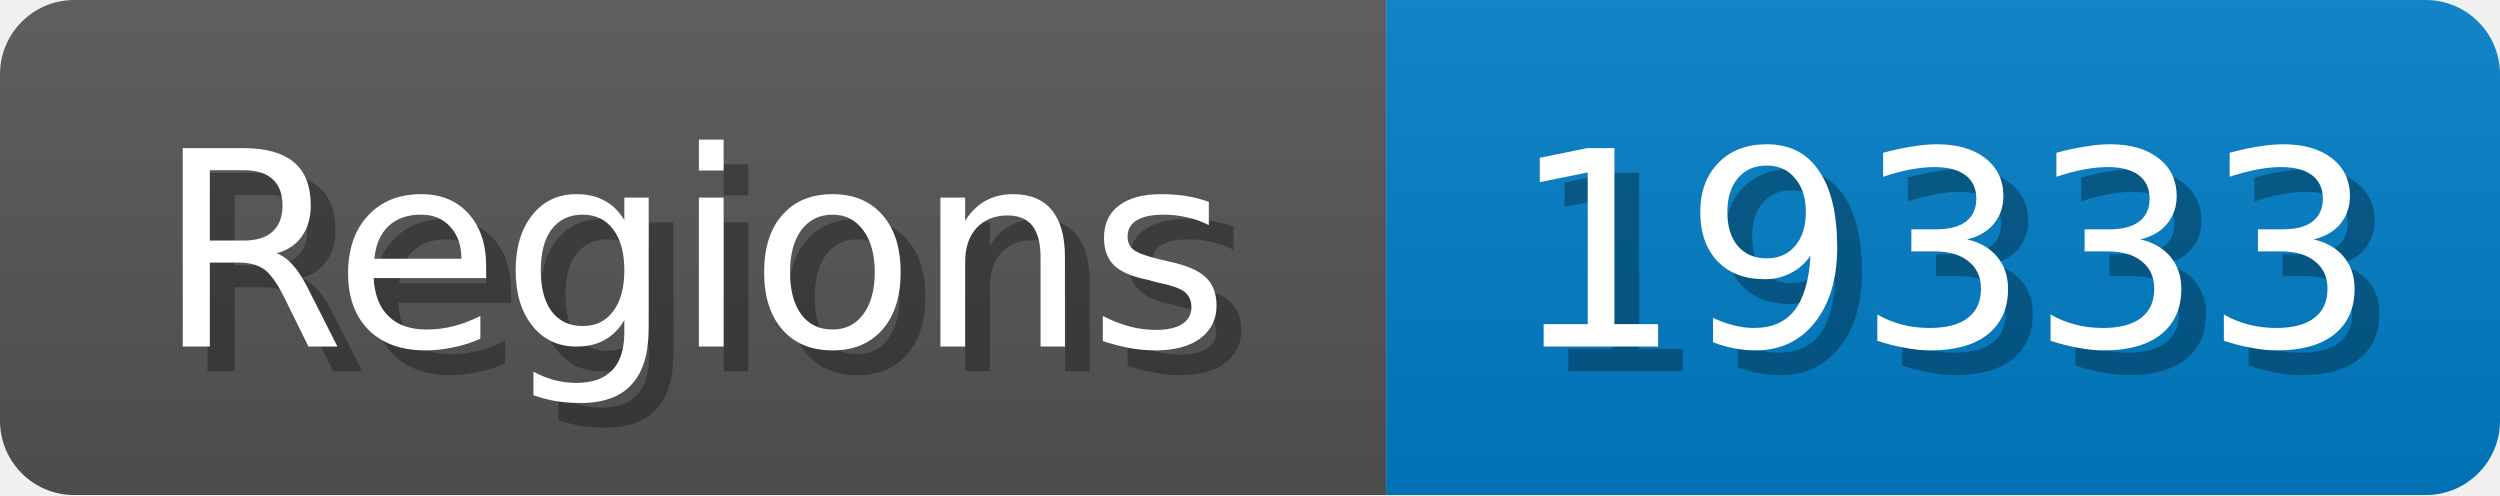
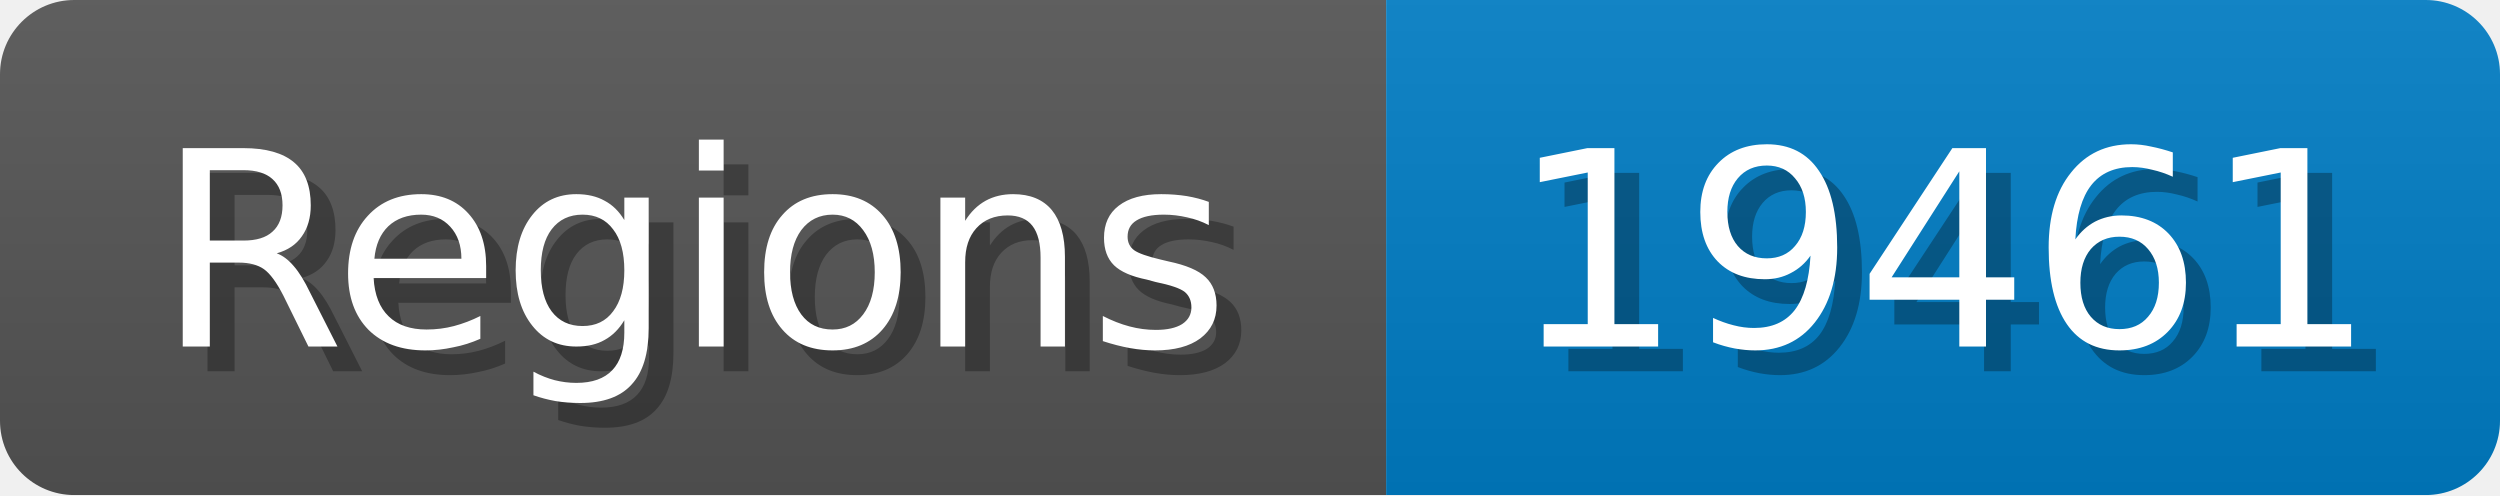
<svg xmlns="http://www.w3.org/2000/svg" width="101" height="20">
  <linearGradient id="b" x2="0" y2="100%">
    <stop offset="0" stop-color="#bbb" stop-opacity=".1" />
    <stop offset="1" stop-opacity=".1" />
  </linearGradient>
  <mask id="anybadge_1">
    <rect width="101" height="20" rx="3" fill="#fff" />
  </mask>
  <g mask="url(#anybadge_1)">
    <path fill="#555" d="M0 0h56v20H0z" />
    <path fill="#007ec6" d="M56 0h45v20H56z" />
    <path fill="url(#b)" d="M0 0h101v20H0z" />
  </g>
  <g fill="#fff" text-anchor="middle" font-family="DejaVu Sans,Verdana,Geneva,sans-serif" font-size="11">
    <text x="29.0" y="15" fill="#010101" fill-opacity=".3">Regions</text>
    <text x="28.0" y="14">Regions</text>
  </g>
  <g fill="#fff" text-anchor="middle" font-family="DejaVu Sans,Verdana,Geneva,sans-serif" font-size="11">
-     <text x="79.5" y="15" fill="#010101" fill-opacity=".3">19333</text>
-     <text x="78.5" y="14">19333</text>
+     <text x="79.5" y="15" fill="#010101" fill-opacity=".3">19461</text>
+     <text x="78.5" y="14">19461</text>
  </g>
</svg>
